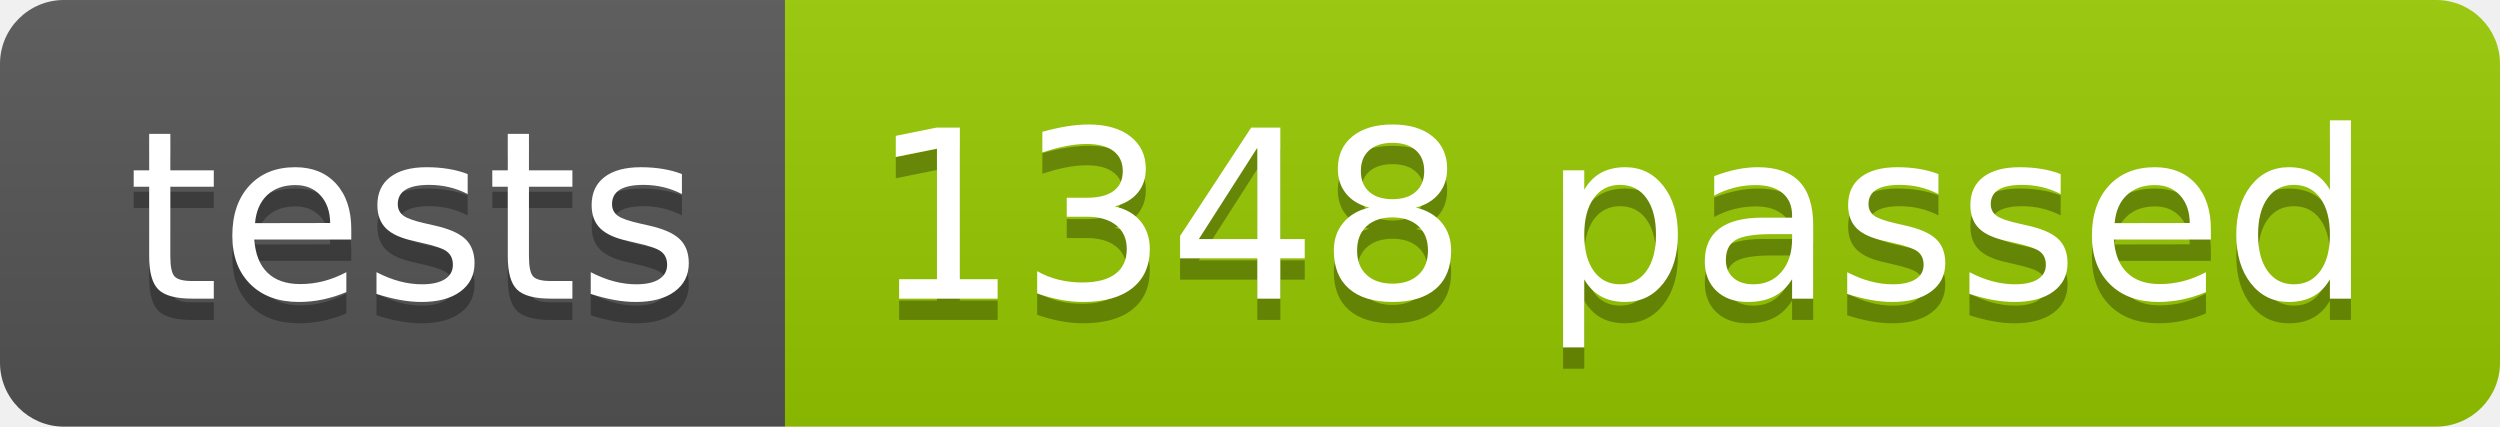
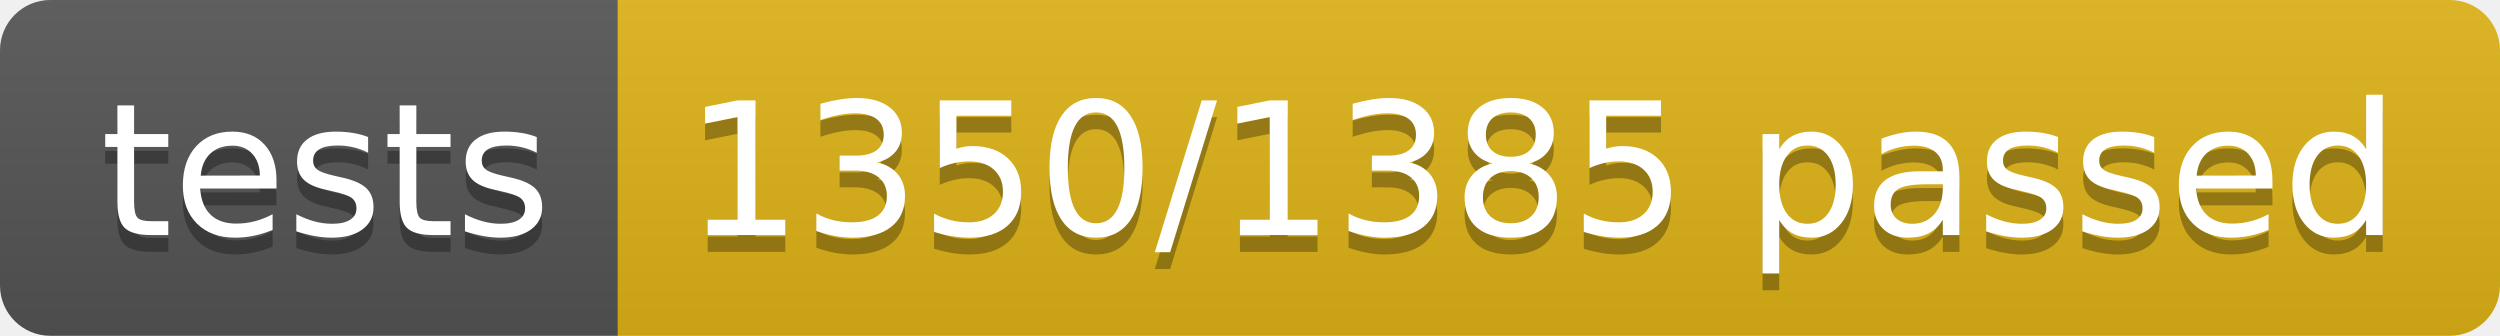
- <svg xmlns="http://www.w3.org/2000/svg" width="117.2" height="20">
+ <svg xmlns="http://www.w3.org/2000/svg" width="148.9" height="20">
  <linearGradient id="smooth" x2="0" y2="100%">
    <stop offset="0" stop-color="#bbb" stop-opacity=".1" />
    <stop offset="1" stop-opacity=".1" />
  </linearGradient>
  <clipPath id="round">
-     <rect width="117.2" height="20" rx="3" fill="#fff" />
+     <rect width="148.9" height="20" rx="3" fill="#fff" />
  </clipPath>
  <g clip-path="url(#round)">
    <rect width="36.8" height="20" fill="#555" />
-     <rect x="36.8" width="80.4" height="20" fill="#97CA00" />
-     <rect width="117.2" height="20" fill="url(#smooth)" />
+     <rect x="36.8" width="112.1" height="20" fill="#dfb317" />
+     <rect width="148.9" height="20" fill="url(#smooth)" />
  </g>
  <g fill="#fff" text-anchor="middle" font-family="DejaVu Sans,Verdana,Geneva,sans-serif" font-size="110">
    <text x="194.0" y="150" fill="#010101" fill-opacity=".3" transform="scale(0.1)" textLength="268.0" lengthAdjust="spacing">tests</text>
    <text x="194.0" y="140" transform="scale(0.1)" textLength="268.0" lengthAdjust="spacing">tests</text>
-     <text x="760.0" y="150" fill="#010101" fill-opacity=".3" transform="scale(0.1)" textLength="704.0" lengthAdjust="spacing">1348 passed</text>
-     <text x="760.0" y="140" transform="scale(0.1)" textLength="704.0" lengthAdjust="spacing">1348 passed</text>
+     <text x="918.5" y="150" fill="#010101" fill-opacity=".3" transform="scale(0.1)" textLength="1021.0" lengthAdjust="spacing">1350/1385 passed</text>
+     <text x="918.5" y="140" transform="scale(0.1)" textLength="1021.0" lengthAdjust="spacing">1350/1385 passed</text>
  </g>
</svg>
